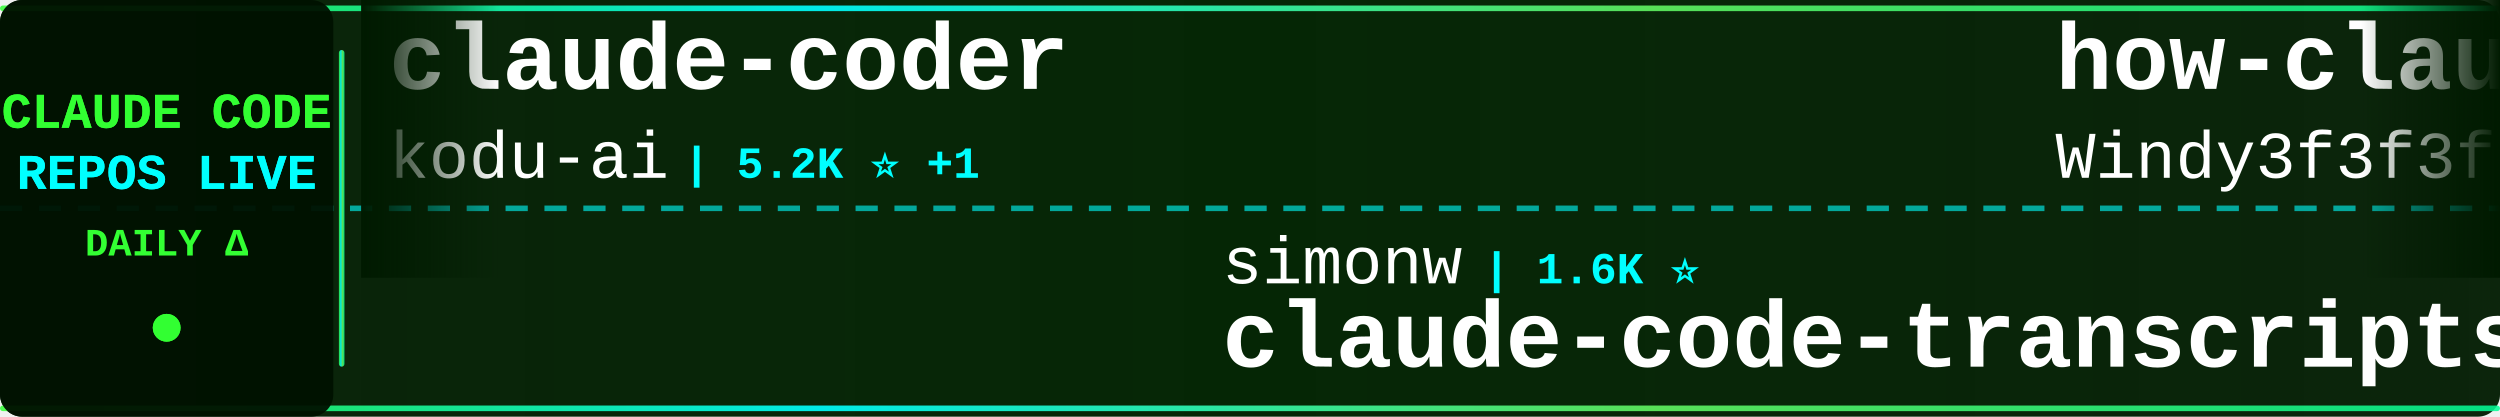
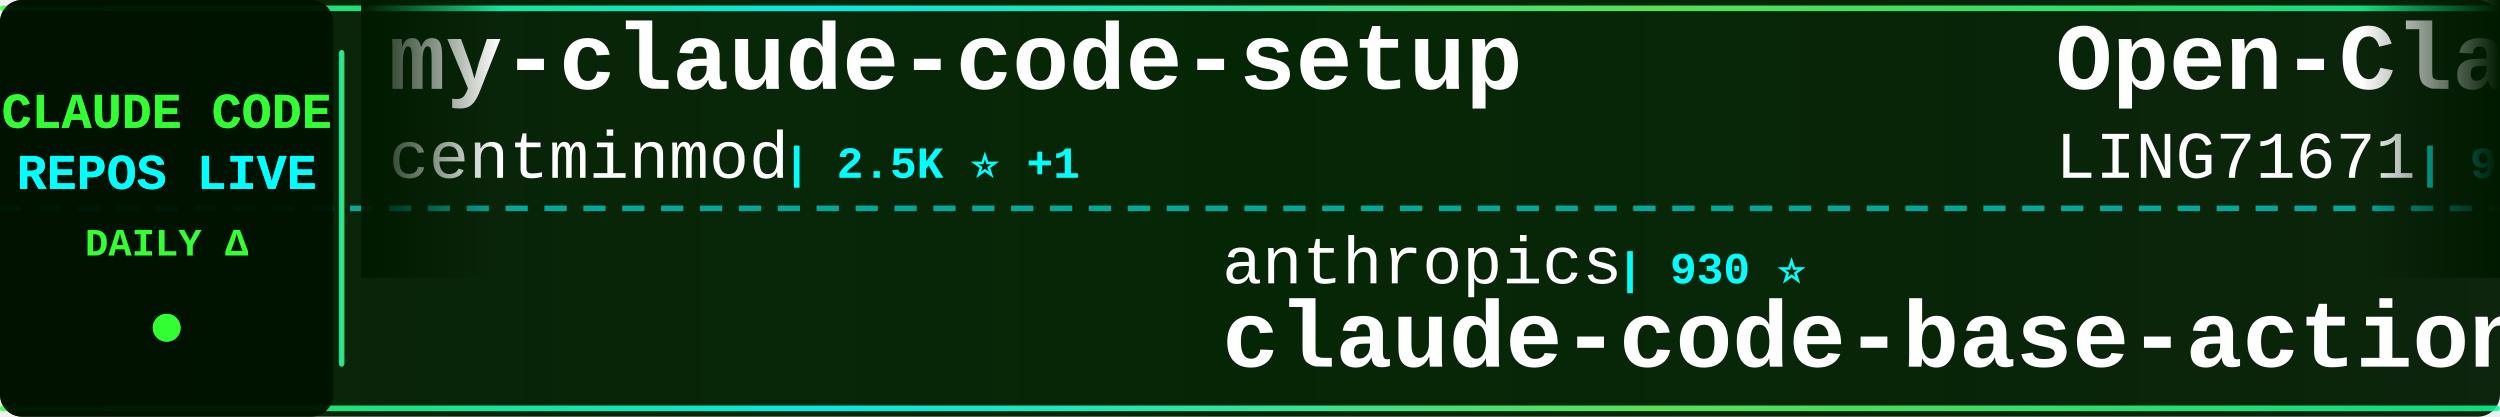
<svg xmlns="http://www.w3.org/2000/svg" width="900" height="150">
  <defs>
    <linearGradient id="tickerBg" x1="0%" y1="0%" x2="100%" y2="0%">
      <stop offset="0%" style="stop-color:#001a00;stop-opacity:0.95" />
      <stop offset="50%" style="stop-color:#002200;stop-opacity:0.98" />
      <stop offset="100%" style="stop-color:#001a00;stop-opacity:0.95" />
    </linearGradient>
    <linearGradient id="borderGrad" x1="0%" y1="0%" x2="100%" y2="0%">
      <stop offset="0%" style="stop-color:#33ff33;stop-opacity:0.85">
        <animate attributeName="stop-opacity" values="0.85;1;0.85" dur="2s" repeatCount="indefinite" />
      </stop>
      <stop offset="33%" style="stop-color:#00ffff;stop-opacity:0.9">
        <animate attributeName="stop-opacity" values="0.9;1;0.9" dur="2.2s" repeatCount="indefinite" />
      </stop>
      <stop offset="66%" style="stop-color:#66ff66;stop-opacity:0.85">
        <animate attributeName="stop-opacity" values="0.85;1;0.85" dur="1.8s" repeatCount="indefinite" />
      </stop>
      <stop offset="100%" style="stop-color:#00ff99;stop-opacity:0.85">
        <animate attributeName="stop-opacity" values="0.85;1;0.85" dur="2s" repeatCount="indefinite" />
      </stop>
    </linearGradient>
    <filter id="textGlow">
      <feGaussianBlur stdDeviation="0.1" result="coloredBlur" />
      <feMerge>
        <feMergeNode in="coloredBlur" />
        <feMergeNode in="SourceGraphic" />
      </feMerge>
    </filter>
    <filter id="metricGlow">
      <feGaussianBlur stdDeviation="0.2" result="coloredBlur" />
      <feMerge>
        <feMergeNode in="coloredBlur" />
        <feMergeNode in="SourceGraphic" />
      </feMerge>
    </filter>
    <linearGradient id="leftFade" x1="0%" y1="0%" x2="100%" y2="0%">
      <stop offset="0%" style="stop-color:#001a00;stop-opacity:1" />
      <stop offset="100%" style="stop-color:#001a00;stop-opacity:0" />
    </linearGradient>
    <linearGradient id="rightFade" x1="0%" y1="0%" x2="100%" y2="0%">
      <stop offset="0%" style="stop-color:#001a00;stop-opacity:0" />
      <stop offset="100%" style="stop-color:#001a00;stop-opacity:1" />
    </linearGradient>
  </defs>
  <rect width="900" height="150" fill="url(#tickerBg)" rx="8" />
  <rect x="0" y="2" width="900" height="2" fill="url(#borderGrad)" rx="1" />
  <rect x="0" y="146" width="900" height="2" fill="url(#borderGrad)" rx="1" />
  <line x1="0" y1="75" x2="900" y2="75" stroke="#00ffff" stroke-width="2" stroke-dasharray="8 6" opacity="0.6" />
  <rect x="0" y="0" width="120" height="150" fill="#001100" opacity="0.95" rx="8" />
  <text x="60" y="46" font-family="'Courier New', monospace" font-size="18" font-weight="bold" fill="#33ff33" text-anchor="middle" filter="url(#textGlow)">
    CLAUDE CODE
  </text>
  <text x="60" y="68" font-family="'Courier New', monospace" font-size="18" font-weight="bold" fill="#00ffff" text-anchor="middle" filter="url(#textGlow)">
    REPOS LIVE
  </text>
  <text x="60" y="92" font-family="'Courier New', monospace" font-size="14" font-weight="bold" fill="#33ff33" text-anchor="middle">
    DAILY Δ
  </text>
  <circle cx="60" cy="118" r="5" fill="#33ff33" filter="url(#metricGlow)">
    <animate attributeName="r" values="4;6;4" dur="1.5s" repeatCount="indefinite" />
    <animate attributeName="opacity" values="0.6;1;0.6" dur="1.5s" repeatCount="indefinite" />
  </circle>
  <rect x="122" y="18" width="2" height="114" fill="url(#borderGrad)" rx="1" />
  <clipPath id="tickerClip">
    <rect x="130" y="0" width="770" height="150" />
  </clipPath>
  <g clip-path="url(#tickerClip)">
    <g id="tickerItems">
      <animateTransform attributeName="transform" attributeType="XML" type="translate" from="0 0" to="-3000 0" dur="54s" repeatCount="indefinite" />
      <g transform="translate(0, 0)">
-         <text x="140" y="32" font-family="'Courier New', monospace" font-size="34" font-weight="bold" fill="#ffffff">claude-coder</text>
-         <text x="140" y="64" font-family="'Courier New', monospace" font-size="24" font-weight="normal" fill="#ffffff" opacity="1.0">kodu-ai</text>
-         <text x="246" y="64" font-family="'Courier New', monospace" font-size="16" font-weight="bold" fill="#00ffff"> | 5.2K ⭐ +1</text>
+         <text x="140" y="32" font-family="'Courier New', monospace" font-size="34" font-weight="bold" fill="#ffffff">my-claude-code-setup</text>
+         <text x="140" y="64" font-family="'Courier New', monospace" font-size="24" font-weight="normal" fill="#ffffff" opacity="1.0">centminmod</text>
+         <text x="282" y="64" font-family="'Courier New', monospace" font-size="16" font-weight="bold" fill="#00ffff"> | 2.5K ⭐ +1</text>
      </g>
      <g transform="translate(300, 0)">
-         <text x="140" y="102" font-family="'Courier New', monospace" font-size="24" font-weight="normal" fill="#ffffff" opacity="1.0">simonw</text>
-         <text x="234" y="102" font-family="'Courier New', monospace" font-size="16" font-weight="bold" fill="#00ffff"> | 1.6K ⭐</text>
-         <text x="140" y="132" font-family="'Courier New', monospace" font-size="34" font-weight="bold" fill="#ffffff">claude-code-transcripts</text>
+         <text x="140" y="102" font-family="'Courier New', monospace" font-size="24" font-weight="normal" fill="#ffffff" opacity="1.0">anthropics</text>
+         <text x="282" y="102" font-family="'Courier New', monospace" font-size="16" font-weight="bold" fill="#00ffff"> | 930 ⭐</text>
+         <text x="140" y="132" font-family="'Courier New', monospace" font-size="34" font-weight="bold" fill="#ffffff">claude-code-base-action</text>
      </g>
      <g transform="translate(600, 0)">
-         <text x="140" y="32" font-family="'Courier New', monospace" font-size="34" font-weight="bold" fill="#ffffff">how-claude-code-works</text>
-         <text x="140" y="64" font-family="'Courier New', monospace" font-size="24" font-weight="normal" fill="#ffffff" opacity="1.0">Windy3f3f3f3f</text>
-         <text x="318" y="64" font-family="'Courier New', monospace" font-size="16" font-weight="bold" fill="#00ffff"> | 3.4K ⭐ +3</text>
+         <text x="140" y="32" font-family="'Courier New', monospace" font-size="34" font-weight="bold" fill="#ffffff">Open-ClaudeCode</text>
+         <text x="140" y="64" font-family="'Courier New', monospace" font-size="24" font-weight="normal" fill="#ffffff" opacity="1.0">LING71671</text>
+         <text x="270" y="64" font-family="'Courier New', monospace" font-size="16" font-weight="bold" fill="#00ffff"> | 932 ⭐</text>
      </g>
      <g transform="translate(900, 0)">
-         <text x="140" y="102" font-family="'Courier New', monospace" font-size="24" font-weight="normal" fill="#ffffff" opacity="1.0">Yeachan-Heo</text>
-         <text x="294" y="102" font-family="'Courier New', monospace" font-size="16" font-weight="bold" fill="#00ffff"> | 38.3K ⭐ +8</text>
-         <text x="140" y="132" font-family="'Courier New', monospace" font-size="34" font-weight="bold" fill="#ffffff">oh-my-claudecode</text>
+         <text x="140" y="102" font-family="'Courier New', monospace" font-size="24" font-weight="normal" fill="#ffffff" opacity="1.0">Alishahryar1</text>
+         <text x="306" y="102" font-family="'Courier New', monospace" font-size="16" font-weight="bold" fill="#00ffff"> | 43.8K ⭐ +55</text>
+         <text x="140" y="132" font-family="'Courier New', monospace" font-size="34" font-weight="bold" fill="#ffffff">free-claude-code</text>
      </g>
      <g transform="translate(1200, 0)">
-         <text x="140" y="32" font-family="'Courier New', monospace" font-size="34" font-weight="bold" fill="#ffffff">claude-code-source-code-...</text>
-         <text x="140" y="64" font-family="'Courier New', monospace" font-size="24" font-weight="normal" fill="#ffffff" opacity="1.0">ghuntley</text>
-         <text x="258" y="64" font-family="'Courier New', monospace" font-size="16" font-weight="bold" fill="#00ffff"> | 987 ⭐</text>
+         <text x="140" y="32" font-family="'Courier New', monospace" font-size="34" font-weight="bold" fill="#ffffff">claude-code-source</text>
+         <text x="140" y="64" font-family="'Courier New', monospace" font-size="24" font-weight="normal" fill="#ffffff" opacity="1.0">JrCx7scC</text>
+         <text x="258" y="64" font-family="'Courier New', monospace" font-size="16" font-weight="bold" fill="#00ffff"> | 371 ⭐</text>
      </g>
      <g transform="translate(1500, 0)">
-         <text x="140" y="102" font-family="'Courier New', monospace" font-size="24" font-weight="normal" fill="#ffffff" opacity="1.0">fuergaosi233</text>
-         <text x="306" y="102" font-family="'Courier New', monospace" font-size="16" font-weight="bold" fill="#00ffff"> | 2.8K ⭐</text>
-         <text x="140" y="132" font-family="'Courier New', monospace" font-size="34" font-weight="bold" fill="#ffffff">claude-code-proxy</text>
+         <text x="140" y="102" font-family="'Courier New', monospace" font-size="24" font-weight="normal" fill="#ffffff" opacity="1.0">alejandrobalderas</text>
+         <text x="366" y="102" font-family="'Courier New', monospace" font-size="16" font-weight="bold" fill="#00ffff"> | 2.7K ⭐ +1</text>
+         <text x="140" y="132" font-family="'Courier New', monospace" font-size="34" font-weight="bold" fill="#ffffff">claude-code-from-source</text>
      </g>
      <g transform="translate(1800, 0)">
-         <text x="140" y="32" font-family="'Courier New', monospace" font-size="34" font-weight="bold" fill="#ffffff">Claude-Code-Game-Studios</text>
-         <text x="140" y="64" font-family="'Courier New', monospace" font-size="24" font-weight="normal" fill="#ffffff" opacity="1.0">Donchitos</text>
-         <text x="270" y="64" font-family="'Courier New', monospace" font-size="16" font-weight="bold" fill="#00ffff"> | 23.6K ⭐ +2</text>
+         <text x="140" y="32" font-family="'Courier New', monospace" font-size="34" font-weight="bold" fill="#ffffff">claude-code-source-code</text>
+         <text x="140" y="64" font-family="'Courier New', monospace" font-size="24" font-weight="normal" fill="#ffffff" opacity="1.0">777genius</text>
+         <text x="270" y="64" font-family="'Courier New', monospace" font-size="16" font-weight="bold" fill="#00ffff"> | 923 ⭐</text>
      </g>
      <g transform="translate(2100, 0)">
-         <text x="140" y="102" font-family="'Courier New', monospace" font-size="24" font-weight="normal" fill="#ffffff" opacity="1.0">pengchengneo</text>
-         <text x="306" y="102" font-family="'Courier New', monospace" font-size="16" font-weight="bold" fill="#00ffff"> | 1.7K ⭐ +2</text>
-         <text x="140" y="132" font-family="'Courier New', monospace" font-size="34" font-weight="bold" fill="#ffffff">Claude-Code</text>
+         <text x="140" y="102" font-family="'Courier New', monospace" font-size="24" font-weight="normal" fill="#ffffff" opacity="1.0">jarmuine</text>
+         <text x="258" y="102" font-family="'Courier New', monospace" font-size="16" font-weight="bold" fill="#00ffff"> | 2.3K ⭐ +1</text>
+         <text x="140" y="132" font-family="'Courier New', monospace" font-size="34" font-weight="bold" fill="#ffffff">claude-code</text>
      </g>
      <g transform="translate(2400, 0)">
-         <text x="140" y="32" font-family="'Courier New', monospace" font-size="34" font-weight="bold" fill="#ffffff">sc-claude-code-files</text>
-         <text x="140" y="64" font-family="'Courier New', monospace" font-size="24" font-weight="normal" fill="#ffffff" opacity="1.0">https-deeplearning-ai</text>
-         <text x="414" y="64" font-family="'Courier New', monospace" font-size="16" font-weight="bold" fill="#00ffff"> | 537 ⭐</text>
+         <text x="140" y="32" font-family="'Courier New', monospace" font-size="34" font-weight="bold" fill="#ffffff">claude_code_src</text>
+         <text x="140" y="64" font-family="'Courier New', monospace" font-size="24" font-weight="normal" fill="#ffffff" opacity="1.0">ponponon</text>
+         <text x="258" y="64" font-family="'Courier New', monospace" font-size="16" font-weight="bold" fill="#00ffff"> | 2.3K ⭐</text>
      </g>
      <g transform="translate(2700, 0)">
-         <text x="140" y="102" font-family="'Courier New', monospace" font-size="24" font-weight="normal" fill="#ffffff" opacity="1.0">frankbria</text>
-         <text x="270" y="102" font-family="'Courier New', monospace" font-size="16" font-weight="bold" fill="#00ffff"> | 9.6K ⭐ +1</text>
-         <text x="140" y="132" font-family="'Courier New', monospace" font-size="34" font-weight="bold" fill="#ffffff">ralph-claude-code</text>
+         <text x="140" y="102" font-family="'Courier New', monospace" font-size="24" font-weight="normal" fill="#ffffff" opacity="1.0">VILA-Lab</text>
+         <text x="258" y="102" font-family="'Courier New', monospace" font-size="16" font-weight="bold" fill="#00ffff"> | 2.0K ⭐ +5</text>
+         <text x="140" y="132" font-family="'Courier New', monospace" font-size="34" font-weight="bold" fill="#ffffff">Dive-into-Claude-Code</text>
      </g>
      <g transform="translate(3000, 0)">
-         <text x="140" y="32" font-family="'Courier New', monospace" font-size="34" font-weight="bold" fill="#ffffff">claude-coder</text>
-         <text x="140" y="64" font-family="'Courier New', monospace" font-size="24" font-weight="normal" fill="#ffffff" opacity="1.0">kodu-ai</text>
-         <text x="246" y="64" font-family="'Courier New', monospace" font-size="16" font-weight="bold" fill="#00ffff"> | 5.2K ⭐ +1</text>
+         <text x="140" y="32" font-family="'Courier New', monospace" font-size="34" font-weight="bold" fill="#ffffff">my-claude-code-setup</text>
+         <text x="140" y="64" font-family="'Courier New', monospace" font-size="24" font-weight="normal" fill="#ffffff" opacity="1.0">centminmod</text>
+         <text x="282" y="64" font-family="'Courier New', monospace" font-size="16" font-weight="bold" fill="#00ffff"> | 2.5K ⭐ +1</text>
      </g>
      <g transform="translate(3300, 0)">
-         <text x="140" y="102" font-family="'Courier New', monospace" font-size="24" font-weight="normal" fill="#ffffff" opacity="1.0">simonw</text>
-         <text x="234" y="102" font-family="'Courier New', monospace" font-size="16" font-weight="bold" fill="#00ffff"> | 1.6K ⭐</text>
-         <text x="140" y="132" font-family="'Courier New', monospace" font-size="34" font-weight="bold" fill="#ffffff">claude-code-transcripts</text>
+         <text x="140" y="102" font-family="'Courier New', monospace" font-size="24" font-weight="normal" fill="#ffffff" opacity="1.0">anthropics</text>
+         <text x="282" y="102" font-family="'Courier New', monospace" font-size="16" font-weight="bold" fill="#00ffff"> | 930 ⭐</text>
+         <text x="140" y="132" font-family="'Courier New', monospace" font-size="34" font-weight="bold" fill="#ffffff">claude-code-base-action</text>
      </g>
      <g transform="translate(3600, 0)">
-         <text x="140" y="32" font-family="'Courier New', monospace" font-size="34" font-weight="bold" fill="#ffffff">how-claude-code-works</text>
-         <text x="140" y="64" font-family="'Courier New', monospace" font-size="24" font-weight="normal" fill="#ffffff" opacity="1.0">Windy3f3f3f3f</text>
-         <text x="318" y="64" font-family="'Courier New', monospace" font-size="16" font-weight="bold" fill="#00ffff"> | 3.4K ⭐ +3</text>
+         <text x="140" y="32" font-family="'Courier New', monospace" font-size="34" font-weight="bold" fill="#ffffff">Open-ClaudeCode</text>
+         <text x="140" y="64" font-family="'Courier New', monospace" font-size="24" font-weight="normal" fill="#ffffff" opacity="1.0">LING71671</text>
+         <text x="270" y="64" font-family="'Courier New', monospace" font-size="16" font-weight="bold" fill="#00ffff"> | 932 ⭐</text>
      </g>
      <g transform="translate(3900, 0)">
-         <text x="140" y="102" font-family="'Courier New', monospace" font-size="24" font-weight="normal" fill="#ffffff" opacity="1.0">Yeachan-Heo</text>
-         <text x="294" y="102" font-family="'Courier New', monospace" font-size="16" font-weight="bold" fill="#00ffff"> | 38.3K ⭐ +8</text>
-         <text x="140" y="132" font-family="'Courier New', monospace" font-size="34" font-weight="bold" fill="#ffffff">oh-my-claudecode</text>
+         <text x="140" y="102" font-family="'Courier New', monospace" font-size="24" font-weight="normal" fill="#ffffff" opacity="1.0">Alishahryar1</text>
+         <text x="306" y="102" font-family="'Courier New', monospace" font-size="16" font-weight="bold" fill="#00ffff"> | 43.8K ⭐ +55</text>
+         <text x="140" y="132" font-family="'Courier New', monospace" font-size="34" font-weight="bold" fill="#ffffff">free-claude-code</text>
      </g>
    </g>
  </g>
  <rect x="130" y="0" width="50" height="100" fill="url(#leftFade)" />
  <rect x="850" y="0" width="50" height="100" fill="url(#rightFade)" />
</svg>
